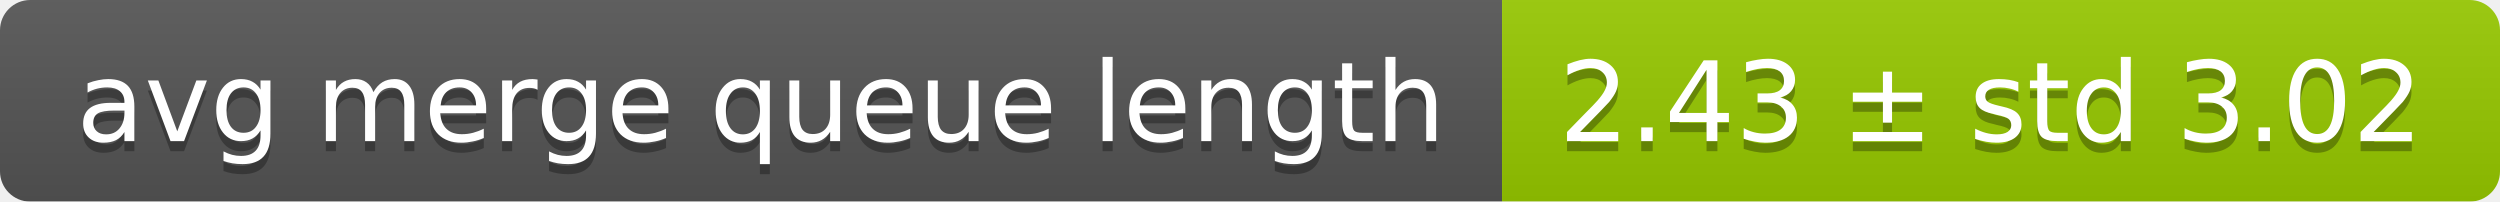
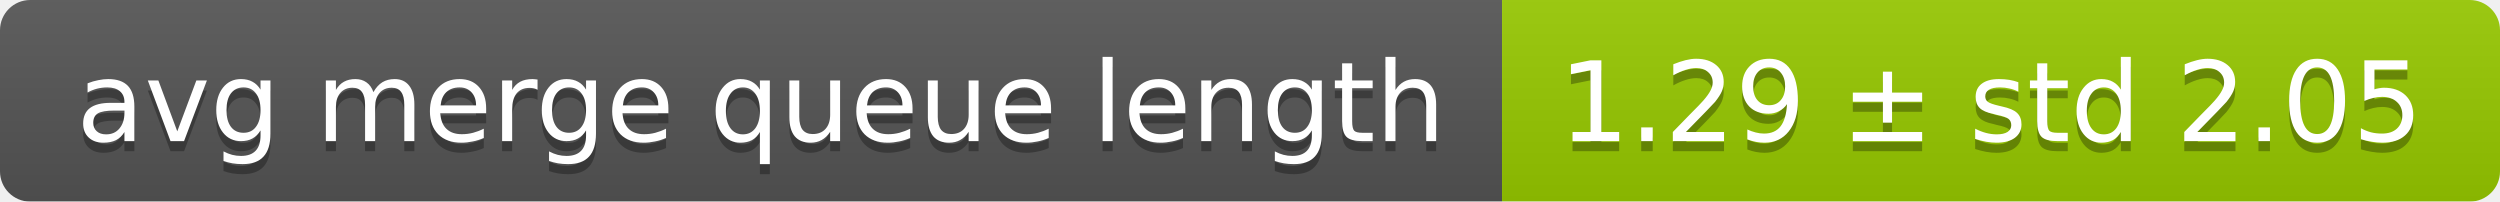
<svg xmlns="http://www.w3.org/2000/svg" width="248" height="20">
  <linearGradient id="smooth" x2="0" y2="100%">
    <stop offset="0" stop-color="#bbb" stop-opacity=".1" />
    <stop offset="1" stop-opacity=".1" />
  </linearGradient>
  <mask id="round">
    <rect width="248" height="20" rx="3" fill="#fff" />
  </mask>
  <g mask="url(#round)">
    <rect width="149" height="20" fill="#555" />
    <rect x="149" width="99" height="20" fill="#97ca00" />
    <rect width="248" height="20" fill="url(#smooth)" />
  </g>
  <g fill="#fff" text-anchor="middle" font-family="DejaVu Sans,Verdana,Geneva,sans-serif" font-size="11">
    <text x="75.5" y="15" fill="#010101" fill-opacity=".3">avg merge queue length</text>
    <text x="75.5" y="14">avg merge queue length</text>
-     <text x="197.5" y="15" fill="#010101" fill-opacity=".3">2.43 ± std 3.02</text>
-     <text x="197.5" y="14">2.43 ± std 3.02</text>
+     <text x="197.5" y="15" fill="#010101" fill-opacity=".3">1.29 ± std 2.05</text>
+     <text x="197.5" y="14">1.29 ± std 2.05</text>
  </g>
</svg>
